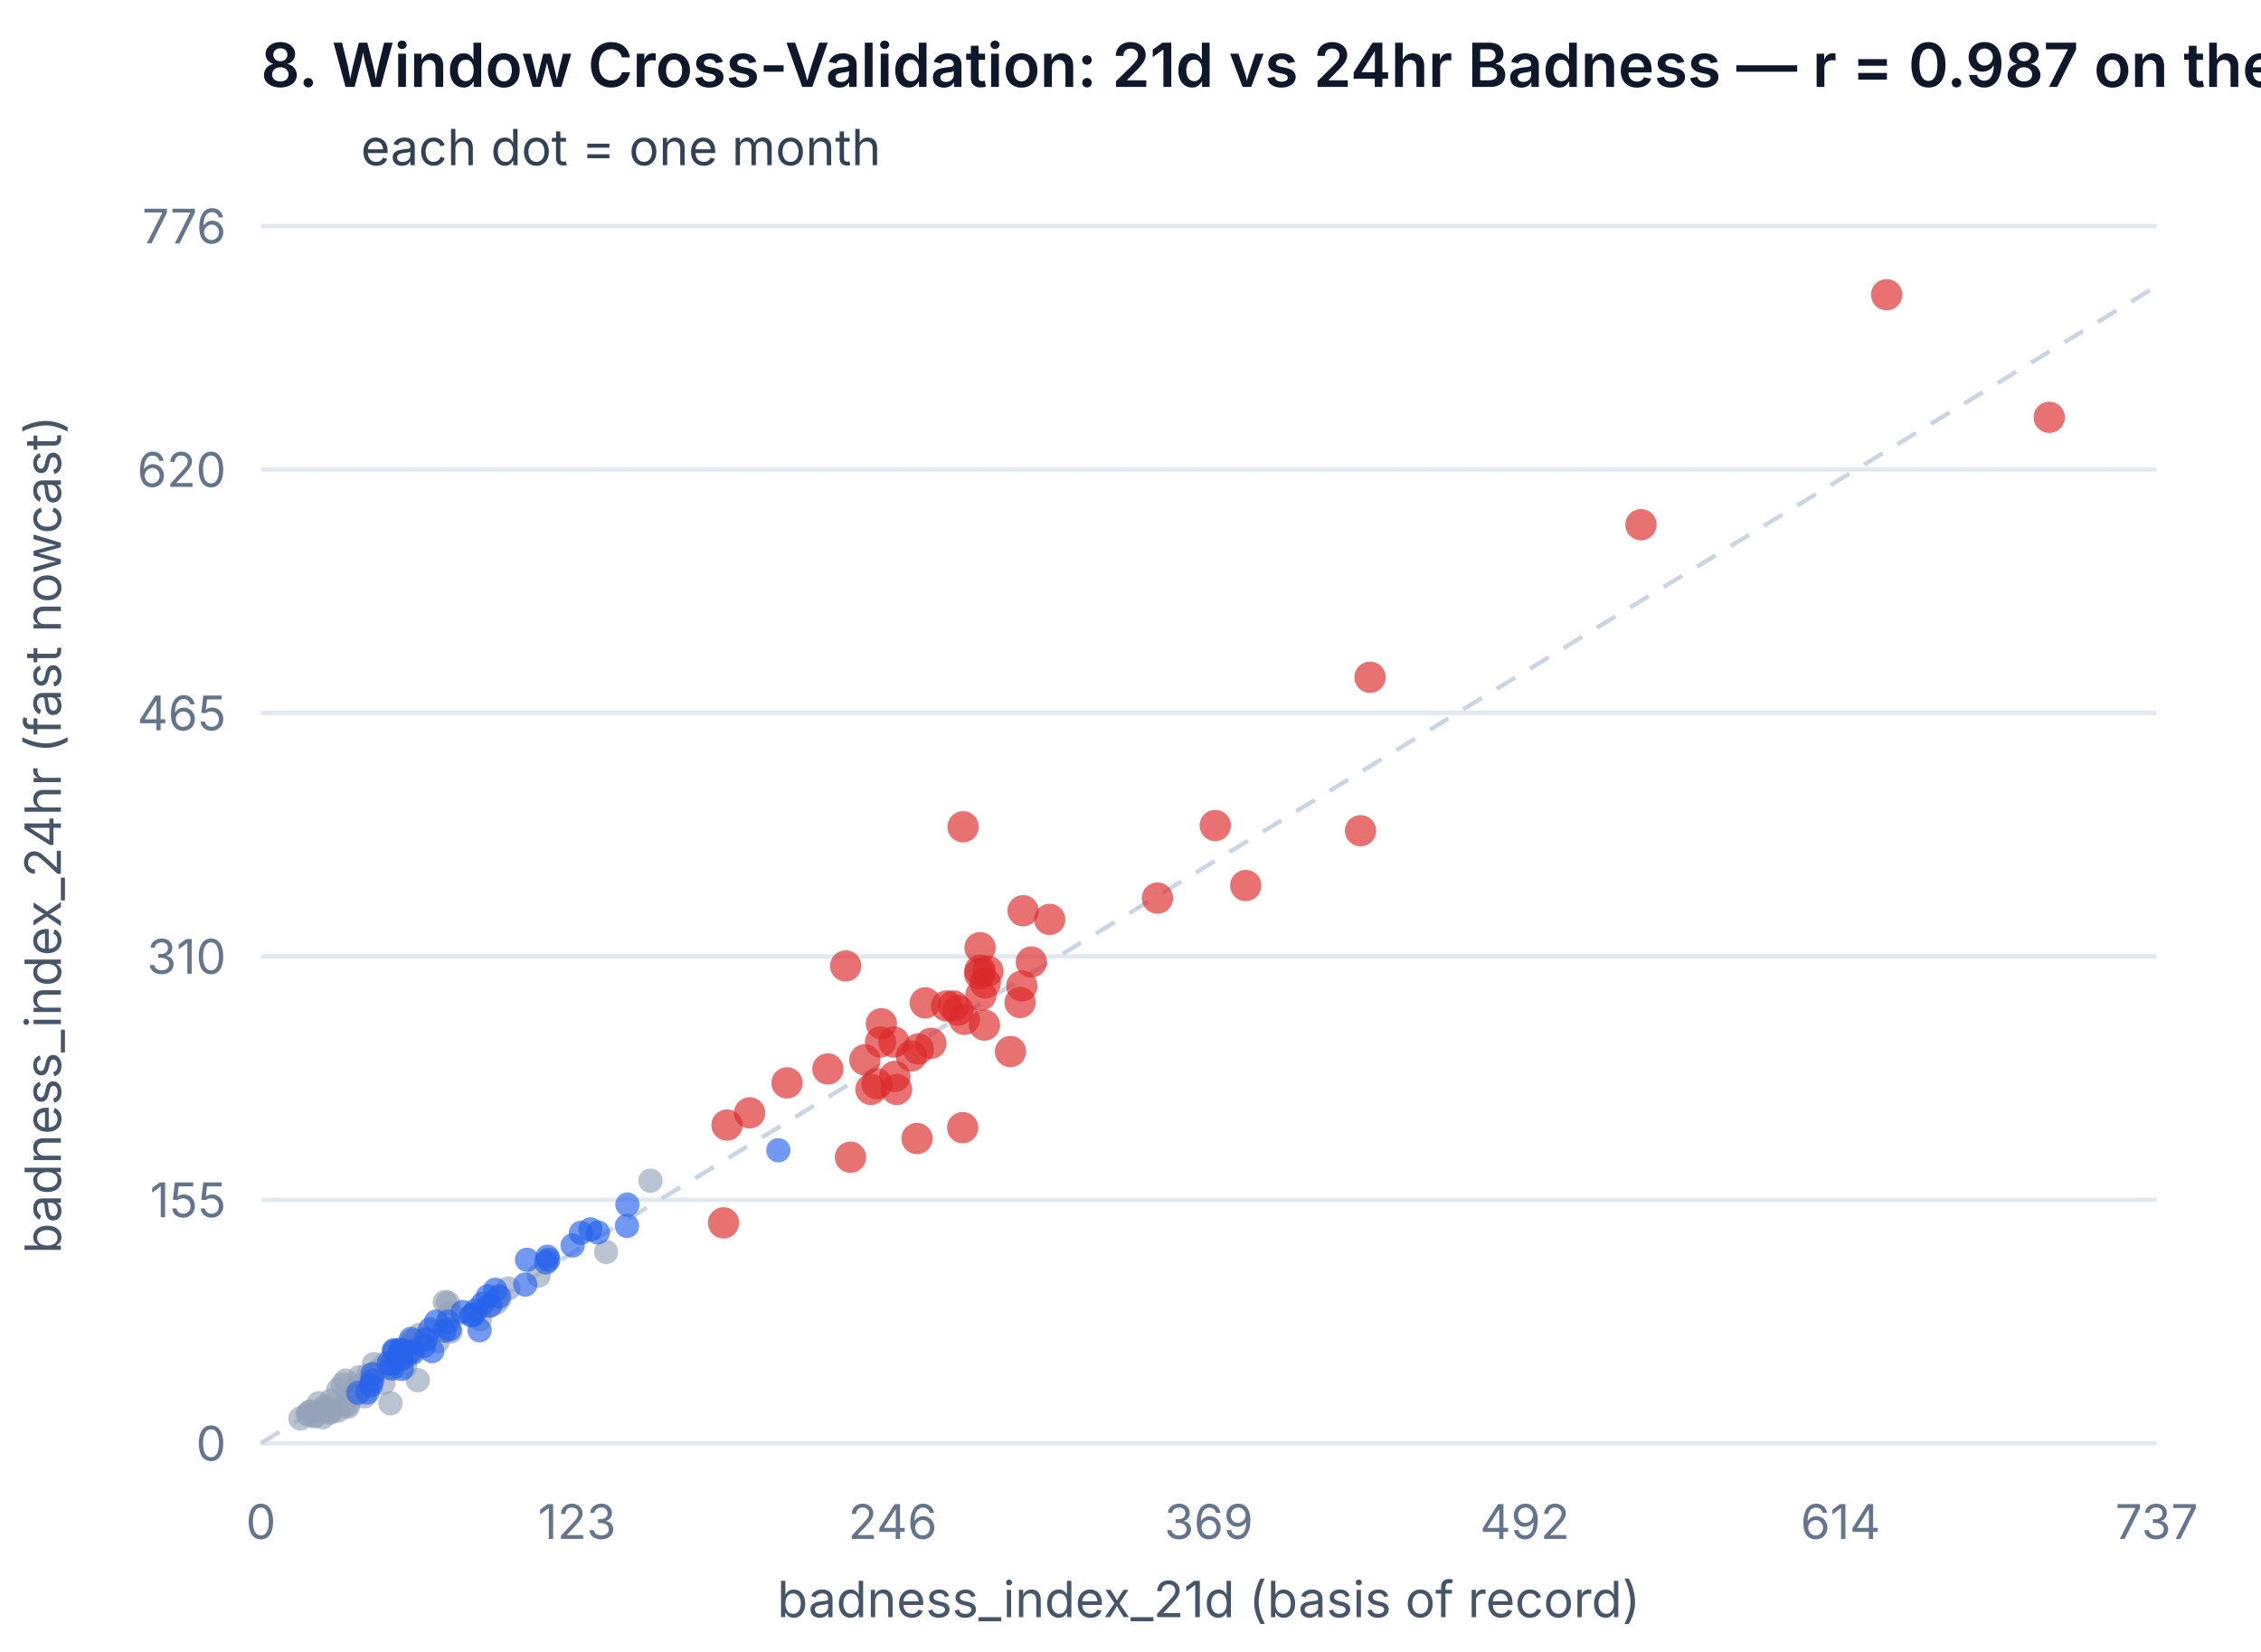
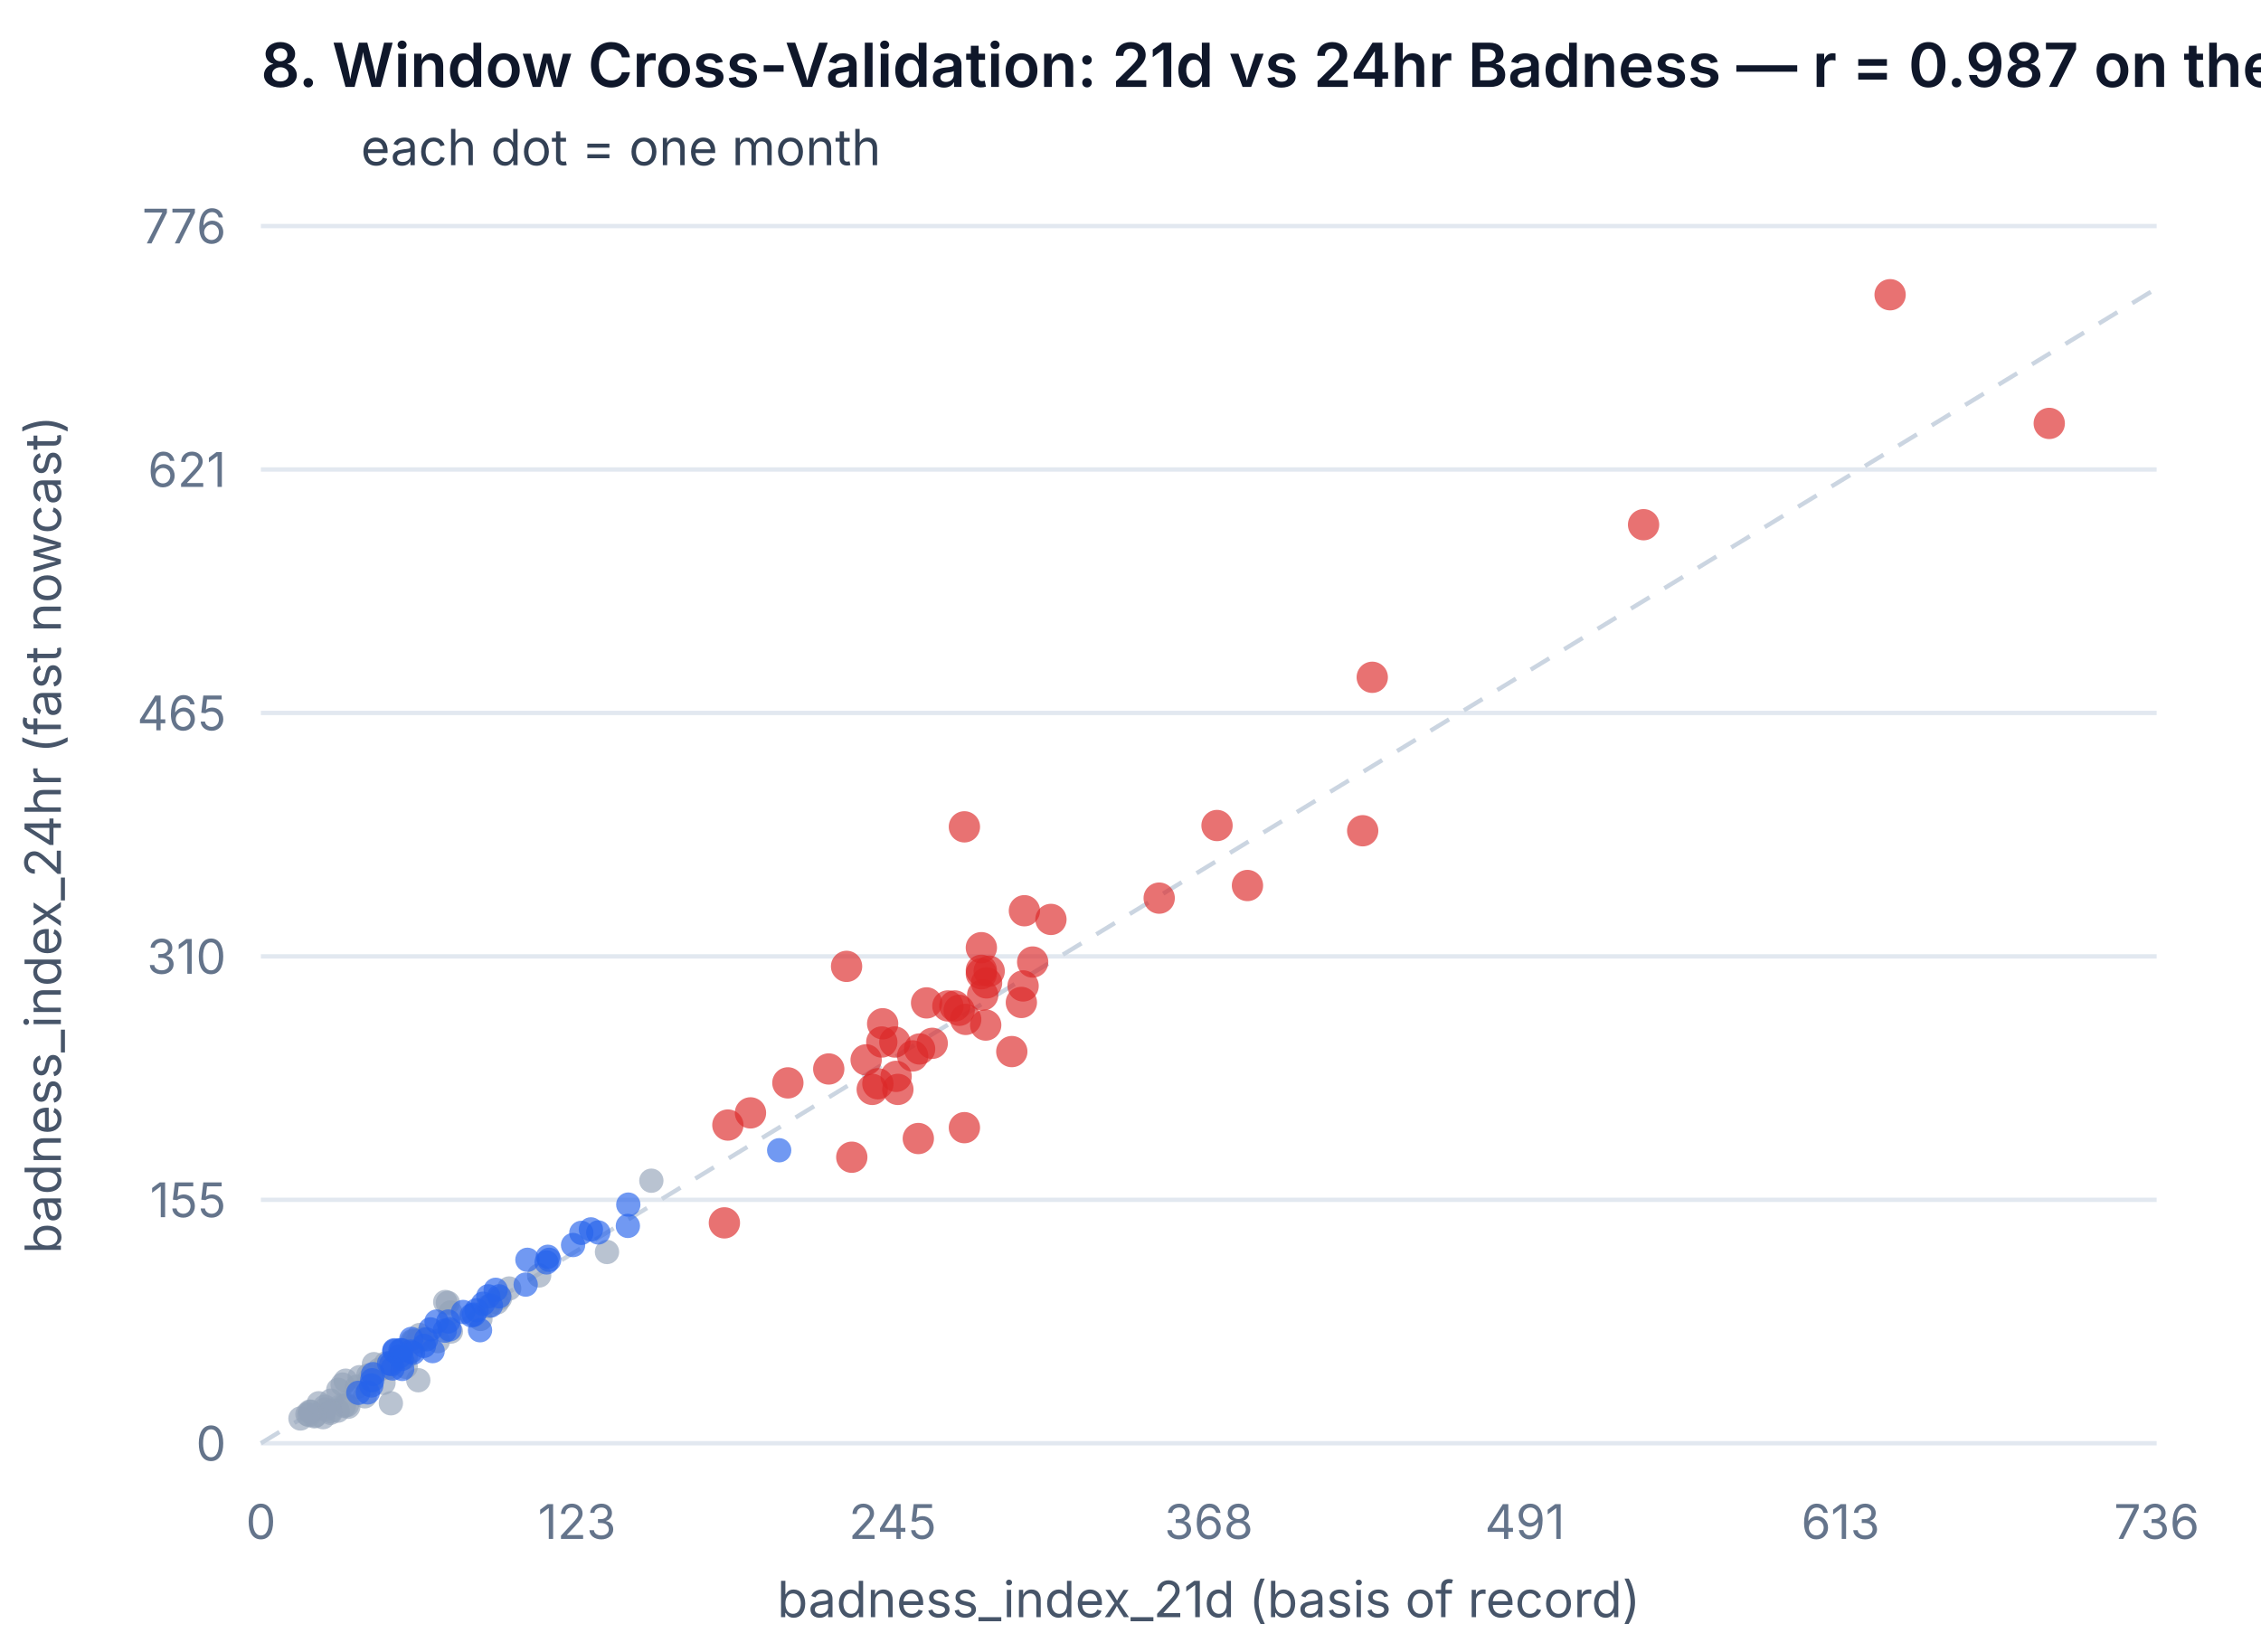
<svg xmlns="http://www.w3.org/2000/svg" viewBox="0 0 520 380" width="520" height="380" style="background:#fff;border:1px solid #e2e8f0;border-radius:8px">
  <text x="60" y="20" fill="#0f172a" font-size="14" font-weight="600" font-family="system-ui, -apple-system, sans-serif">8. Window Cross-Validation: 21d vs 24hr Badness — r = 0.987 on the identity line; grey &lt;2019, blue 2019-22, red 2023+</text>
  <line x1="60" y1="34" x2="78" y2="34" stroke="#94a3b8" stroke-width="0" />
  <text x="83" y="38" fill="#334155" font-size="11.5" font-family="system-ui, -apple-system, sans-serif">each dot = one month</text>
  <line x1="60" y1="332.0" x2="496" y2="332.0" stroke="#e2e8f0" />
  <text x="52" y="336.0" text-anchor="end" fill="#64748b" font-size="11" font-family="system-ui, -apple-system, sans-serif">0</text>
  <line x1="60" y1="276.0" x2="496" y2="276.0" stroke="#e2e8f0" />
  <text x="52" y="280.0" text-anchor="end" fill="#64748b" font-size="11" font-family="system-ui, -apple-system, sans-serif">155</text>
  <line x1="60" y1="220.0" x2="496" y2="220.0" stroke="#e2e8f0" />
  <text x="52" y="224.0" text-anchor="end" fill="#64748b" font-size="11" font-family="system-ui, -apple-system, sans-serif">310</text>
  <line x1="60" y1="164.0" x2="496" y2="164.0" stroke="#e2e8f0" />
  <text x="52" y="168.0" text-anchor="end" fill="#64748b" font-size="11" font-family="system-ui, -apple-system, sans-serif">465</text>
  <line x1="60" y1="108.0" x2="496" y2="108.0" stroke="#e2e8f0" />
-   <text x="52" y="112.0" text-anchor="end" fill="#64748b" font-size="11" font-family="system-ui, -apple-system, sans-serif">620</text>
+   <text x="52" y="112.0" text-anchor="end" fill="#64748b" font-size="11" font-family="system-ui, -apple-system, sans-serif">621</text>
  <line x1="60" y1="52.0" x2="496" y2="52.0" stroke="#e2e8f0" />
  <text x="52" y="56.0" text-anchor="end" fill="#64748b" font-size="11" font-family="system-ui, -apple-system, sans-serif">776</text>
-   <line x1="60" y1="332" x2="496" y2="65.803" stroke="#cbd5e1" stroke-dasharray="5 4" />
-   <circle cx="123.9" cy="293.4" r="2.8" fill="#94a3b8" opacity="0.65" />
-   <circle cx="139.4" cy="288.0" r="2.8" fill="#94a3b8" opacity="0.65" />
-   <circle cx="149.6" cy="271.6" r="2.8" fill="#94a3b8" opacity="0.65" />
-   <circle cx="112.2" cy="300.5" r="2.8" fill="#94a3b8" opacity="0.65" />
-   <circle cx="116.9" cy="296.4" r="2.8" fill="#94a3b8" opacity="0.65" />
-   <circle cx="114.2" cy="299.6" r="2.8" fill="#94a3b8" opacity="0.65" />
-   <circle cx="96.1" cy="317.5" r="2.8" fill="#94a3b8" opacity="0.65" />
+   <line x1="60" y1="332" x2="496" y2="66.322" stroke="#cbd5e1" stroke-dasharray="5 4" />
+   <circle cx="124.0" cy="293.4" r="2.8" fill="#94a3b8" opacity="0.65" />
+   <circle cx="139.6" cy="288.0" r="2.8" fill="#94a3b8" opacity="0.65" />
+   <circle cx="149.8" cy="271.6" r="2.8" fill="#94a3b8" opacity="0.65" />
+   <circle cx="112.3" cy="300.5" r="2.8" fill="#94a3b8" opacity="0.65" />
+   <circle cx="117.1" cy="296.4" r="2.8" fill="#94a3b8" opacity="0.65" />
+   <circle cx="114.3" cy="299.6" r="2.8" fill="#94a3b8" opacity="0.65" />
+   <circle cx="96.2" cy="317.5" r="2.8" fill="#94a3b8" opacity="0.65" />
  <circle cx="103.0" cy="299.7" r="2.8" fill="#94a3b8" opacity="0.65" />
-   <circle cx="103.6" cy="306.3" r="2.8" fill="#94a3b8" opacity="0.65" />
+   <circle cx="103.7" cy="306.3" r="2.8" fill="#94a3b8" opacity="0.65" />
  <circle cx="88.2" cy="318.1" r="2.8" fill="#94a3b8" opacity="0.65" />
  <circle cx="84.7" cy="318.4" r="2.8" fill="#94a3b8" opacity="0.65" />
-   <circle cx="114.9" cy="298.6" r="2.8" fill="#94a3b8" opacity="0.65" />
+   <circle cx="115.0" cy="298.6" r="2.8" fill="#94a3b8" opacity="0.65" />
  <circle cx="82.1" cy="319.0" r="2.8" fill="#94a3b8" opacity="0.65" />
  <circle cx="87.2" cy="315.1" r="2.8" fill="#94a3b8" opacity="0.65" />
-   <circle cx="89.1" cy="314.6" r="2.8" fill="#94a3b8" opacity="0.65" />
+   <circle cx="89.2" cy="314.6" r="2.8" fill="#94a3b8" opacity="0.65" />
  <circle cx="79.8" cy="323.2" r="2.8" fill="#94a3b8" opacity="0.65" />
  <circle cx="79.1" cy="323.4" r="2.8" fill="#94a3b8" opacity="0.65" />
-   <circle cx="93.2" cy="314.4" r="2.8" fill="#94a3b8" opacity="0.65" />
-   <circle cx="89.8" cy="322.8" r="2.8" fill="#94a3b8" opacity="0.65" />
+   <circle cx="93.3" cy="314.4" r="2.8" fill="#94a3b8" opacity="0.65" />
+   <circle cx="89.9" cy="322.8" r="2.8" fill="#94a3b8" opacity="0.65" />
  <circle cx="84.9" cy="317.4" r="2.8" fill="#94a3b8" opacity="0.65" />
-   <circle cx="97.0" cy="308.0" r="2.8" fill="#94a3b8" opacity="0.65" />
-   <circle cx="110.4" cy="303.4" r="2.8" fill="#94a3b8" opacity="0.65" />
-   <circle cx="93.2" cy="312.2" r="2.8" fill="#94a3b8" opacity="0.65" />
-   <circle cx="95.1" cy="308.5" r="2.8" fill="#94a3b8" opacity="0.65" />
-   <circle cx="96.4" cy="307.1" r="2.8" fill="#94a3b8" opacity="0.65" />
-   <circle cx="80.0" cy="323.6" r="2.8" fill="#94a3b8" opacity="0.65" />
-   <circle cx="88.7" cy="313.6" r="2.8" fill="#94a3b8" opacity="0.65" />
-   <circle cx="102.3" cy="299.5" r="2.8" fill="#94a3b8" opacity="0.65" />
+   <circle cx="97.1" cy="308.0" r="2.8" fill="#94a3b8" opacity="0.65" />
+   <circle cx="110.5" cy="303.4" r="2.8" fill="#94a3b8" opacity="0.65" />
+   <circle cx="93.3" cy="312.2" r="2.8" fill="#94a3b8" opacity="0.65" />
+   <circle cx="95.2" cy="308.5" r="2.8" fill="#94a3b8" opacity="0.65" />
+   <circle cx="96.5" cy="307.1" r="2.8" fill="#94a3b8" opacity="0.65" />
+   <circle cx="80.1" cy="323.6" r="2.8" fill="#94a3b8" opacity="0.65" />
+   <circle cx="88.8" cy="313.6" r="2.8" fill="#94a3b8" opacity="0.65" />
+   <circle cx="102.4" cy="299.5" r="2.8" fill="#94a3b8" opacity="0.65" />
  <circle cx="100.7" cy="308.5" r="2.8" fill="#94a3b8" opacity="0.65" />
-   <circle cx="83.8" cy="321.2" r="2.8" fill="#94a3b8" opacity="0.65" />
-   <circle cx="103.5" cy="301.9" r="2.8" fill="#94a3b8" opacity="0.65" />
-   <circle cx="74.2" cy="326.0" r="2.8" fill="#94a3b8" opacity="0.65" />
+   <circle cx="83.9" cy="321.2" r="2.8" fill="#94a3b8" opacity="0.65" />
+   <circle cx="103.6" cy="301.9" r="2.8" fill="#94a3b8" opacity="0.65" />
+   <circle cx="74.3" cy="326.0" r="2.8" fill="#94a3b8" opacity="0.65" />
  <circle cx="77.7" cy="324.5" r="2.8" fill="#94a3b8" opacity="0.65" />
-   <circle cx="84.6" cy="316.4" r="2.8" fill="#94a3b8" opacity="0.65" />
-   <circle cx="95.9" cy="308.6" r="2.8" fill="#94a3b8" opacity="0.65" />
+   <circle cx="84.7" cy="316.4" r="2.8" fill="#94a3b8" opacity="0.65" />
+   <circle cx="96.0" cy="308.6" r="2.8" fill="#94a3b8" opacity="0.65" />
  <circle cx="74.7" cy="323.6" r="2.8" fill="#94a3b8" opacity="0.65" />
  <circle cx="76.1" cy="322.2" r="2.8" fill="#94a3b8" opacity="0.65" />
-   <circle cx="94.7" cy="308.5" r="2.8" fill="#94a3b8" opacity="0.65" />
-   <circle cx="74.7" cy="324.2" r="2.8" fill="#94a3b8" opacity="0.65" />
+   <circle cx="94.8" cy="308.5" r="2.8" fill="#94a3b8" opacity="0.65" />
+   <circle cx="74.8" cy="324.2" r="2.8" fill="#94a3b8" opacity="0.65" />
  <circle cx="76.0" cy="324.6" r="2.8" fill="#94a3b8" opacity="0.65" />
  <circle cx="79.5" cy="317.6" r="2.8" fill="#94a3b8" opacity="0.65" />
  <circle cx="70.7" cy="325.3" r="2.8" fill="#94a3b8" opacity="0.65" />
  <circle cx="72.5" cy="325.6" r="2.8" fill="#94a3b8" opacity="0.65" />
  <circle cx="72.3" cy="325.8" r="2.8" fill="#94a3b8" opacity="0.65" />
  <circle cx="71.5" cy="324.8" r="2.8" fill="#94a3b8" opacity="0.65" />
  <circle cx="77.8" cy="319.7" r="2.8" fill="#94a3b8" opacity="0.65" />
  <circle cx="69.1" cy="326.3" r="2.8" fill="#94a3b8" opacity="0.65" />
  <circle cx="73.3" cy="322.8" r="2.8" fill="#94a3b8" opacity="0.65" />
  <circle cx="78.8" cy="318.5" r="2.8" fill="#94a3b8" opacity="0.65" />
  <circle cx="71.3" cy="324.7" r="2.8" fill="#94a3b8" opacity="0.65" />
  <circle cx="71.1" cy="325.5" r="2.8" fill="#94a3b8" opacity="0.65" />
-   <circle cx="75.9" cy="325.0" r="2.8" fill="#94a3b8" opacity="0.65" />
+   <circle cx="76.0" cy="325.0" r="2.8" fill="#94a3b8" opacity="0.65" />
  <circle cx="82.7" cy="316.8" r="2.8" fill="#94a3b8" opacity="0.65" />
  <circle cx="86.0" cy="313.8" r="2.8" fill="#94a3b8" opacity="0.65" />
  <circle cx="90.7" cy="310.8" r="2.8" fill="#2563eb" opacity="0.65" />
  <circle cx="92.4" cy="312.6" r="2.8" fill="#2563eb" opacity="0.65" />
-   <circle cx="94.5" cy="308.0" r="2.8" fill="#2563eb" opacity="0.65" />
+   <circle cx="94.6" cy="308.0" r="2.8" fill="#2563eb" opacity="0.65" />
  <circle cx="103.4" cy="305.8" r="2.8" fill="#2563eb" opacity="0.65" />
-   <circle cx="100.3" cy="304.0" r="2.8" fill="#2563eb" opacity="0.65" />
+   <circle cx="100.4" cy="304.0" r="2.8" fill="#2563eb" opacity="0.65" />
  <circle cx="97.5" cy="309.6" r="2.8" fill="#2563eb" opacity="0.65" />
-   <circle cx="133.6" cy="283.6" r="2.8" fill="#2563eb" opacity="0.65" />
-   <circle cx="103.0" cy="304.0" r="2.8" fill="#2563eb" opacity="0.65" />
+   <circle cx="133.7" cy="283.6" r="2.8" fill="#2563eb" opacity="0.65" />
+   <circle cx="103.1" cy="304.0" r="2.8" fill="#2563eb" opacity="0.65" />
  <circle cx="90.0" cy="313.8" r="2.8" fill="#2563eb" opacity="0.65" />
-   <circle cx="125.6" cy="290.4" r="2.8" fill="#2563eb" opacity="0.65" />
-   <circle cx="113.9" cy="296.7" r="2.8" fill="#2563eb" opacity="0.65" />
-   <circle cx="108.9" cy="302.4" r="2.8" fill="#2563eb" opacity="0.65" />
-   <circle cx="102.2" cy="306.1" r="2.8" fill="#2563eb" opacity="0.65" />
-   <circle cx="109.5" cy="301.4" r="2.8" fill="#2563eb" opacity="0.65" />
-   <circle cx="125.9" cy="289.1" r="2.8" fill="#2563eb" opacity="0.65" />
-   <circle cx="179.0" cy="264.6" r="2.8" fill="#2563eb" opacity="0.65" />
-   <circle cx="144.3" cy="277.1" r="2.8" fill="#2563eb" opacity="0.65" />
-   <circle cx="131.7" cy="286.5" r="2.8" fill="#2563eb" opacity="0.65" />
-   <circle cx="120.8" cy="295.5" r="2.8" fill="#2563eb" opacity="0.65" />
-   <circle cx="135.8" cy="282.8" r="2.8" fill="#2563eb" opacity="0.65" />
-   <circle cx="121.2" cy="289.8" r="2.8" fill="#2563eb" opacity="0.65" />
-   <circle cx="112.2" cy="298.2" r="2.8" fill="#2563eb" opacity="0.65" />
-   <circle cx="111.0" cy="299.9" r="2.8" fill="#2563eb" opacity="0.65" />
-   <circle cx="108.4" cy="302.6" r="2.8" fill="#2563eb" opacity="0.65" />
-   <circle cx="99.4" cy="310.8" r="2.8" fill="#2563eb" opacity="0.65" />
+   <circle cx="125.7" cy="290.4" r="2.8" fill="#2563eb" opacity="0.65" />
+   <circle cx="114.0" cy="296.7" r="2.8" fill="#2563eb" opacity="0.65" />
+   <circle cx="109.0" cy="302.4" r="2.8" fill="#2563eb" opacity="0.65" />
+   <circle cx="102.3" cy="306.1" r="2.8" fill="#2563eb" opacity="0.65" />
+   <circle cx="109.6" cy="301.4" r="2.8" fill="#2563eb" opacity="0.65" />
+   <circle cx="126.0" cy="289.1" r="2.8" fill="#2563eb" opacity="0.65" />
+   <circle cx="179.2" cy="264.6" r="2.8" fill="#2563eb" opacity="0.65" />
+   <circle cx="144.5" cy="277.1" r="2.8" fill="#2563eb" opacity="0.65" />
+   <circle cx="131.8" cy="286.4" r="2.8" fill="#2563eb" opacity="0.65" />
+   <circle cx="120.9" cy="295.5" r="2.8" fill="#2563eb" opacity="0.65" />
+   <circle cx="135.9" cy="282.8" r="2.8" fill="#2563eb" opacity="0.65" />
+   <circle cx="121.3" cy="289.8" r="2.8" fill="#2563eb" opacity="0.65" />
+   <circle cx="112.3" cy="298.2" r="2.8" fill="#2563eb" opacity="0.65" />
+   <circle cx="111.1" cy="299.9" r="2.8" fill="#2563eb" opacity="0.65" />
+   <circle cx="108.5" cy="302.6" r="2.8" fill="#2563eb" opacity="0.65" />
+   <circle cx="99.5" cy="310.8" r="2.8" fill="#2563eb" opacity="0.65" />
  <circle cx="92.4" cy="310.6" r="2.8" fill="#2563eb" opacity="0.65" />
-   <circle cx="89.4" cy="313.6" r="2.8" fill="#2563eb" opacity="0.65" />
-   <circle cx="85.3" cy="318.7" r="2.8" fill="#2563eb" opacity="0.65" />
-   <circle cx="90.6" cy="310.6" r="2.8" fill="#2563eb" opacity="0.65" />
+   <circle cx="89.5" cy="313.6" r="2.8" fill="#2563eb" opacity="0.65" />
+   <circle cx="85.4" cy="318.7" r="2.8" fill="#2563eb" opacity="0.65" />
+   <circle cx="90.7" cy="310.6" r="2.8" fill="#2563eb" opacity="0.65" />
  <circle cx="85.6" cy="317.5" r="2.8" fill="#2563eb" opacity="0.65" />
  <circle cx="82.4" cy="320.4" r="2.8" fill="#2563eb" opacity="0.65" />
-   <circle cx="90.2" cy="314.8" r="2.8" fill="#2563eb" opacity="0.65" />
-   <circle cx="85.7" cy="316.1" r="2.8" fill="#2563eb" opacity="0.65" />
+   <circle cx="90.3" cy="314.8" r="2.8" fill="#2563eb" opacity="0.65" />
+   <circle cx="85.8" cy="316.1" r="2.8" fill="#2563eb" opacity="0.65" />
  <circle cx="91.9" cy="312.0" r="2.8" fill="#2563eb" opacity="0.65" />
-   <circle cx="94.4" cy="310.9" r="2.8" fill="#2563eb" opacity="0.65" />
-   <circle cx="92.0" cy="310.5" r="2.8" fill="#2563eb" opacity="0.65" />
-   <circle cx="92.4" cy="314.9" r="2.8" fill="#2563eb" opacity="0.65" />
-   <circle cx="98.9" cy="305.8" r="2.8" fill="#2563eb" opacity="0.65" />
-   <circle cx="97.9" cy="308.1" r="2.8" fill="#2563eb" opacity="0.65" />
-   <circle cx="84.5" cy="320.3" r="2.8" fill="#2563eb" opacity="0.65" />
-   <circle cx="106.4" cy="301.8" r="2.8" fill="#2563eb" opacity="0.65" />
-   <circle cx="94.9" cy="311.2" r="2.8" fill="#2563eb" opacity="0.65" />
-   <circle cx="114.7" cy="298.2" r="2.8" fill="#2563eb" opacity="0.65" />
-   <circle cx="112.8" cy="300.3" r="2.8" fill="#2563eb" opacity="0.65" />
-   <circle cx="126.1" cy="289.8" r="2.8" fill="#2563eb" opacity="0.65" />
-   <circle cx="137.5" cy="283.5" r="2.8" fill="#2563eb" opacity="0.65" />
-   <circle cx="144.2" cy="282.0" r="2.8" fill="#2563eb" opacity="0.65" />
-   <circle cx="110.3" cy="306.0" r="2.8" fill="#2563eb" opacity="0.65" />
-   <circle cx="167.2" cy="258.8" r="3.6" fill="#dc2626" opacity="0.65" />
-   <circle cx="172.4" cy="256.0" r="3.6" fill="#dc2626" opacity="0.65" />
-   <circle cx="181.0" cy="249.1" r="3.6" fill="#dc2626" opacity="0.65" />
-   <circle cx="206.2" cy="250.6" r="3.6" fill="#dc2626" opacity="0.65" />
-   <circle cx="202.7" cy="235.5" r="3.6" fill="#dc2626" opacity="0.65" />
-   <circle cx="212.8" cy="230.7" r="3.6" fill="#dc2626" opacity="0.65" />
-   <circle cx="205.8" cy="247.6" r="3.6" fill="#dc2626" opacity="0.65" />
-   <circle cx="225.6" cy="228.9" r="3.6" fill="#dc2626" opacity="0.65" />
-   <circle cx="211.2" cy="241.3" r="3.6" fill="#dc2626" opacity="0.65" />
-   <circle cx="266.2" cy="206.6" r="3.6" fill="#dc2626" opacity="0.65" />
-   <circle cx="210.9" cy="261.9" r="3.6" fill="#dc2626" opacity="0.65" />
-   <circle cx="221.8" cy="234.5" r="3.6" fill="#dc2626" opacity="0.65" />
-   <circle cx="235.0" cy="226.8" r="3.6" fill="#dc2626" opacity="0.65" />
-   <circle cx="237.2" cy="221.3" r="3.6" fill="#dc2626" opacity="0.65" />
-   <circle cx="241.4" cy="211.5" r="3.6" fill="#dc2626" opacity="0.65" />
-   <circle cx="232.4" cy="241.9" r="3.6" fill="#dc2626" opacity="0.65" />
-   <circle cx="214.1" cy="240.0" r="3.6" fill="#dc2626" opacity="0.65" />
-   <circle cx="225.4" cy="218.0" r="3.6" fill="#dc2626" opacity="0.65" />
-   <circle cx="226.4" cy="235.8" r="3.6" fill="#dc2626" opacity="0.65" />
-   <circle cx="209.6" cy="242.9" r="3.6" fill="#dc2626" opacity="0.65" />
-   <circle cx="221.5" cy="190.2" r="3.6" fill="#dc2626" opacity="0.65" />
-   <circle cx="235.3" cy="209.5" r="3.6" fill="#dc2626" opacity="0.65" />
-   <circle cx="221.4" cy="259.4" r="3.6" fill="#dc2626" opacity="0.65" />
-   <circle cx="220.3" cy="232.4" r="3.6" fill="#dc2626" opacity="0.65" />
-   <circle cx="202.5" cy="239.7" r="3.6" fill="#dc2626" opacity="0.65" />
-   <circle cx="217.7" cy="231.4" r="3.6" fill="#dc2626" opacity="0.65" />
-   <circle cx="225.4" cy="223.2" r="3.6" fill="#dc2626" opacity="0.65" />
-   <circle cx="166.4" cy="281.3" r="3.6" fill="#dc2626" opacity="0.65" />
-   <circle cx="226.6" cy="226.1" r="3.6" fill="#dc2626" opacity="0.65" />
-   <circle cx="190.4" cy="245.9" r="3.6" fill="#dc2626" opacity="0.65" />
-   <circle cx="201.7" cy="249.3" r="3.6" fill="#dc2626" opacity="0.65" />
-   <circle cx="198.9" cy="243.8" r="3.6" fill="#dc2626" opacity="0.65" />
-   <circle cx="194.5" cy="222.2" r="3.6" fill="#dc2626" opacity="0.65" />
-   <circle cx="205.6" cy="239.7" r="3.6" fill="#dc2626" opacity="0.65" />
-   <circle cx="219.3" cy="231.4" r="3.6" fill="#dc2626" opacity="0.65" />
-   <circle cx="200.3" cy="250.6" r="3.6" fill="#dc2626" opacity="0.65" />
-   <circle cx="225.3" cy="224.0" r="3.6" fill="#dc2626" opacity="0.65" />
-   <circle cx="234.6" cy="230.6" r="3.6" fill="#dc2626" opacity="0.65" />
-   <circle cx="227.2" cy="223.4" r="3.6" fill="#dc2626" opacity="0.65" />
-   <circle cx="195.6" cy="266.2" r="3.6" fill="#dc2626" opacity="0.65" />
-   <circle cx="286.5" cy="203.7" r="3.6" fill="#dc2626" opacity="0.65" />
-   <circle cx="279.5" cy="189.9" r="3.6" fill="#dc2626" opacity="0.65" />
-   <circle cx="315.1" cy="155.8" r="3.6" fill="#dc2626" opacity="0.65" />
-   <circle cx="377.4" cy="120.7" r="3.6" fill="#dc2626" opacity="0.65" />
-   <circle cx="312.9" cy="191.1" r="3.6" fill="#dc2626" opacity="0.65" />
-   <circle cx="433.9" cy="67.8" r="3.6" fill="#dc2626" opacity="0.65" />
-   <circle cx="471.3" cy="96.0" r="3.6" fill="#dc2626" opacity="0.65" />
+   <circle cx="94.5" cy="310.9" r="2.8" fill="#2563eb" opacity="0.65" />
+   <circle cx="92.1" cy="310.6" r="2.8" fill="#2563eb" opacity="0.65" />
+   <circle cx="92.5" cy="314.9" r="2.8" fill="#2563eb" opacity="0.65" />
+   <circle cx="99.0" cy="305.8" r="2.8" fill="#2563eb" opacity="0.65" />
+   <circle cx="98.0" cy="308.1" r="2.8" fill="#2563eb" opacity="0.65" />
+   <circle cx="84.6" cy="320.3" r="2.8" fill="#2563eb" opacity="0.65" />
+   <circle cx="106.5" cy="301.8" r="2.8" fill="#2563eb" opacity="0.65" />
+   <circle cx="95.0" cy="311.2" r="2.8" fill="#2563eb" opacity="0.65" />
+   <circle cx="114.8" cy="298.2" r="2.8" fill="#2563eb" opacity="0.65" />
+   <circle cx="112.9" cy="300.3" r="2.8" fill="#2563eb" opacity="0.65" />
+   <circle cx="126.3" cy="289.8" r="2.8" fill="#2563eb" opacity="0.65" />
+   <circle cx="137.6" cy="283.5" r="2.8" fill="#2563eb" opacity="0.65" />
+   <circle cx="144.4" cy="282.0" r="2.8" fill="#2563eb" opacity="0.65" />
+   <circle cx="110.4" cy="306.0" r="2.8" fill="#2563eb" opacity="0.65" />
+   <circle cx="167.4" cy="258.8" r="3.6" fill="#dc2626" opacity="0.65" />
+   <circle cx="172.6" cy="256.0" r="3.6" fill="#dc2626" opacity="0.65" />
+   <circle cx="181.2" cy="249.1" r="3.6" fill="#dc2626" opacity="0.65" />
+   <circle cx="206.5" cy="250.6" r="3.6" fill="#dc2626" opacity="0.65" />
+   <circle cx="203.0" cy="235.5" r="3.6" fill="#dc2626" opacity="0.65" />
+   <circle cx="213.1" cy="230.7" r="3.6" fill="#dc2626" opacity="0.65" />
+   <circle cx="206.1" cy="247.6" r="3.6" fill="#dc2626" opacity="0.65" />
+   <circle cx="226.0" cy="228.9" r="3.6" fill="#dc2626" opacity="0.65" />
+   <circle cx="211.5" cy="241.3" r="3.6" fill="#dc2626" opacity="0.65" />
+   <circle cx="266.6" cy="206.6" r="3.6" fill="#dc2626" opacity="0.65" />
+   <circle cx="211.2" cy="261.9" r="3.6" fill="#dc2626" opacity="0.65" />
+   <circle cx="222.1" cy="234.5" r="3.6" fill="#dc2626" opacity="0.65" />
+   <circle cx="235.3" cy="226.8" r="3.6" fill="#dc2626" opacity="0.65" />
+   <circle cx="237.5" cy="221.3" r="3.6" fill="#dc2626" opacity="0.65" />
+   <circle cx="241.7" cy="211.5" r="3.6" fill="#dc2626" opacity="0.65" />
+   <circle cx="232.7" cy="241.9" r="3.6" fill="#dc2626" opacity="0.65" />
+   <circle cx="214.4" cy="240.0" r="3.6" fill="#dc2626" opacity="0.65" />
+   <circle cx="225.7" cy="218.0" r="3.6" fill="#dc2626" opacity="0.65" />
+   <circle cx="226.7" cy="235.8" r="3.6" fill="#dc2626" opacity="0.65" />
+   <circle cx="209.9" cy="242.9" r="3.6" fill="#dc2626" opacity="0.65" />
+   <circle cx="221.8" cy="190.2" r="3.6" fill="#dc2626" opacity="0.65" />
+   <circle cx="235.6" cy="209.5" r="3.6" fill="#dc2626" opacity="0.65" />
+   <circle cx="221.8" cy="259.4" r="3.6" fill="#dc2626" opacity="0.65" />
+   <circle cx="220.6" cy="232.4" r="3.6" fill="#dc2626" opacity="0.65" />
+   <circle cx="202.8" cy="239.7" r="3.6" fill="#dc2626" opacity="0.65" />
+   <circle cx="218.0" cy="231.4" r="3.6" fill="#dc2626" opacity="0.65" />
+   <circle cx="225.7" cy="223.2" r="3.6" fill="#dc2626" opacity="0.65" />
+   <circle cx="166.6" cy="281.3" r="3.6" fill="#dc2626" opacity="0.65" />
+   <circle cx="226.9" cy="226.1" r="3.6" fill="#dc2626" opacity="0.65" />
+   <circle cx="190.6" cy="245.9" r="3.6" fill="#dc2626" opacity="0.65" />
+   <circle cx="201.9" cy="249.3" r="3.6" fill="#dc2626" opacity="0.65" />
+   <circle cx="199.2" cy="243.8" r="3.6" fill="#dc2626" opacity="0.65" />
+   <circle cx="194.7" cy="222.3" r="3.6" fill="#dc2626" opacity="0.65" />
+   <circle cx="205.8" cy="239.7" r="3.6" fill="#dc2626" opacity="0.65" />
+   <circle cx="219.6" cy="231.4" r="3.6" fill="#dc2626" opacity="0.65" />
+   <circle cx="200.6" cy="250.6" r="3.6" fill="#dc2626" opacity="0.65" />
+   <circle cx="225.7" cy="224.0" r="3.6" fill="#dc2626" opacity="0.65" />
+   <circle cx="234.9" cy="230.6" r="3.6" fill="#dc2626" opacity="0.65" />
+   <circle cx="227.5" cy="223.4" r="3.6" fill="#dc2626" opacity="0.65" />
+   <circle cx="195.9" cy="266.2" r="3.6" fill="#dc2626" opacity="0.65" />
+   <circle cx="286.9" cy="203.7" r="3.6" fill="#dc2626" opacity="0.65" />
+   <circle cx="279.9" cy="189.9" r="3.6" fill="#dc2626" opacity="0.65" />
+   <circle cx="315.6" cy="155.8" r="3.6" fill="#dc2626" opacity="0.65" />
+   <circle cx="378.0" cy="120.7" r="3.6" fill="#dc2626" opacity="0.65" />
+   <circle cx="313.4" cy="191.1" r="3.6" fill="#dc2626" opacity="0.65" />
+   <circle cx="434.7" cy="67.8" r="3.6" fill="#dc2626" opacity="0.65" />
+   <circle cx="471.3" cy="97.4" r="3.6" fill="#dc2626" opacity="0.65" />
  <text x="278" y="372" text-anchor="middle" fill="#475569" font-size="11.5" font-family="system-ui, -apple-system, sans-serif">badness_index_21d (basis of record)</text>
  <text x="14" y="192" text-anchor="middle" fill="#475569" font-size="11.5" transform="rotate(-90 14 192)" font-family="system-ui, -apple-system, sans-serif">badness_index_24hr (fast nowcast)</text>
  <text x="60.0" y="354" text-anchor="middle" fill="#64748b" font-size="11" font-family="system-ui, -apple-system, sans-serif">0</text>
  <text x="132.7" y="354" text-anchor="middle" fill="#64748b" font-size="11" font-family="system-ui, -apple-system, sans-serif">123</text>
-   <text x="205.3" y="354" text-anchor="middle" fill="#64748b" font-size="11" font-family="system-ui, -apple-system, sans-serif">246</text>
-   <text x="278.0" y="354" text-anchor="middle" fill="#64748b" font-size="11" font-family="system-ui, -apple-system, sans-serif">369</text>
-   <text x="350.7" y="354" text-anchor="middle" fill="#64748b" font-size="11" font-family="system-ui, -apple-system, sans-serif">492</text>
-   <text x="423.3" y="354" text-anchor="middle" fill="#64748b" font-size="11" font-family="system-ui, -apple-system, sans-serif">614</text>
-   <text x="496.0" y="354" text-anchor="middle" fill="#64748b" font-size="11" font-family="system-ui, -apple-system, sans-serif">737</text>
+   <text x="205.3" y="354" text-anchor="middle" fill="#64748b" font-size="11" font-family="system-ui, -apple-system, sans-serif">245</text>
+   <text x="278.0" y="354" text-anchor="middle" fill="#64748b" font-size="11" font-family="system-ui, -apple-system, sans-serif">368</text>
+   <text x="350.7" y="354" text-anchor="middle" fill="#64748b" font-size="11" font-family="system-ui, -apple-system, sans-serif">491</text>
+   <text x="423.3" y="354" text-anchor="middle" fill="#64748b" font-size="11" font-family="system-ui, -apple-system, sans-serif">613</text>
+   <text x="496.0" y="354" text-anchor="middle" fill="#64748b" font-size="11" font-family="system-ui, -apple-system, sans-serif">736</text>
</svg>
